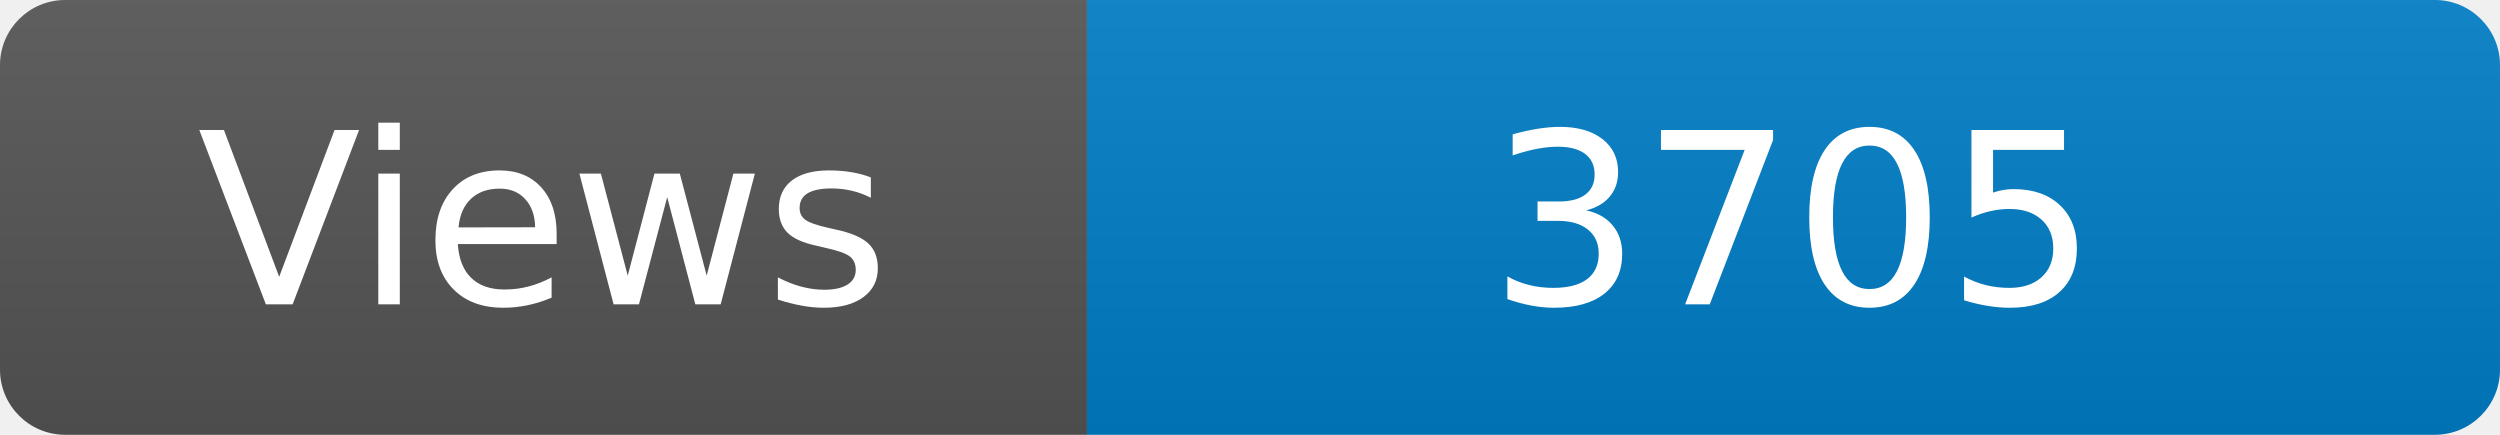
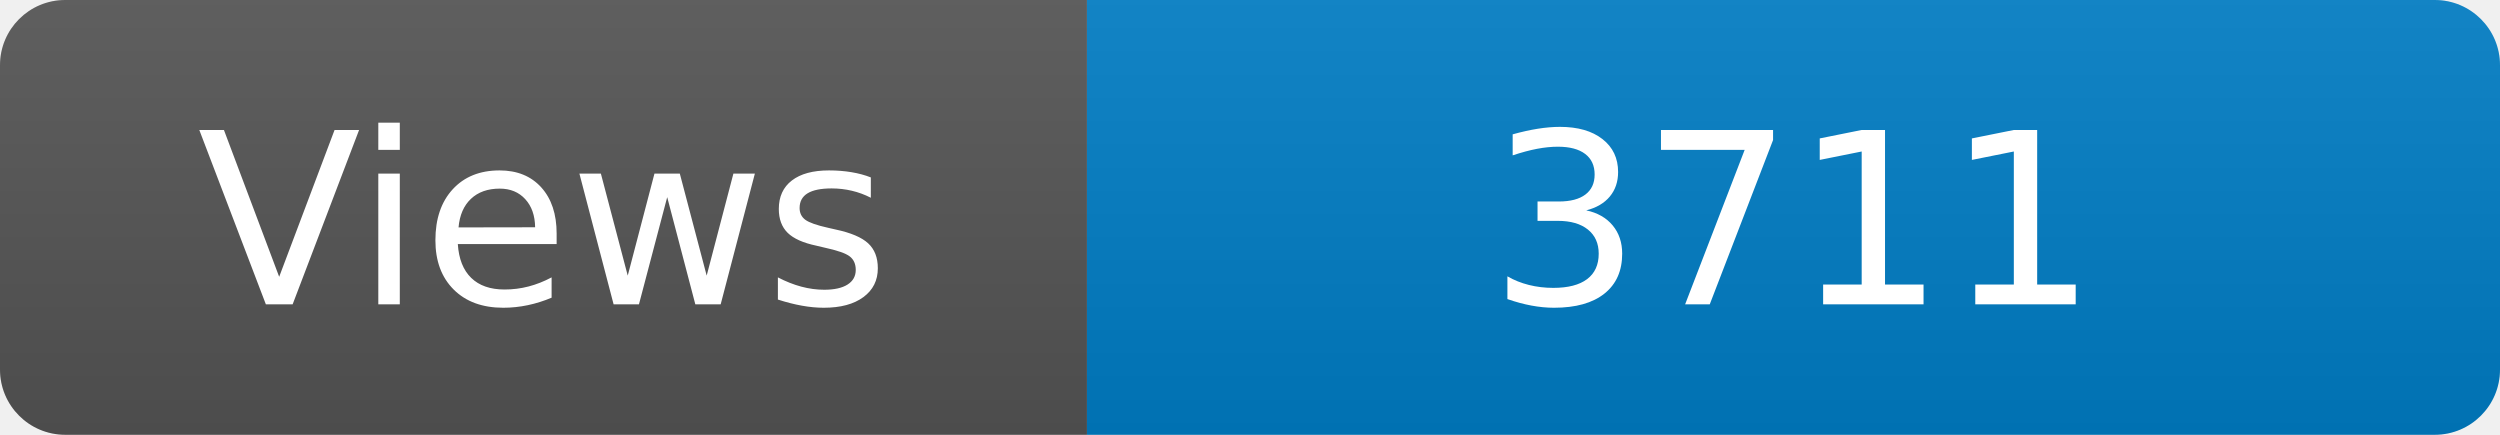
<svg xmlns="http://www.w3.org/2000/svg" width="115" height="20" role="img" aria-label="Maintained?: yes">
  <linearGradient id="s" x2="0" y2="100%">
    <stop offset="0" stop-color="#bbb" stop-opacity=".1" />
    <stop offset="1" stop-opacity=".1" />
  </linearGradient>
  <clipPath id="r">
    <rect width="115" height="20" rx="3" fill="#fff" />
  </clipPath>
  <g clip-path="url(#r)">
    <rect width="50" height="20" fill="#555" />
    <rect x="50" width="160" height="20" fill="#007ec6" />
    <rect width="115" height="20" fill="url(#s)" />
  </g>
  <g fill="#fff" text-anchor="middle" font-family="Verdana,Geneva,DejaVu Sans,sans-serif" font-size="110">
    <text x="250" y="140" transform="scale(.1)" fill="#fff">Views</text>
-     <text x="825" y="140" transform="scale(.1)" fill="#fff">3705</text>
+     <text x="825" y="140" transform="scale(.1)" fill="#fff">3711</text>
  </g>
</svg>
